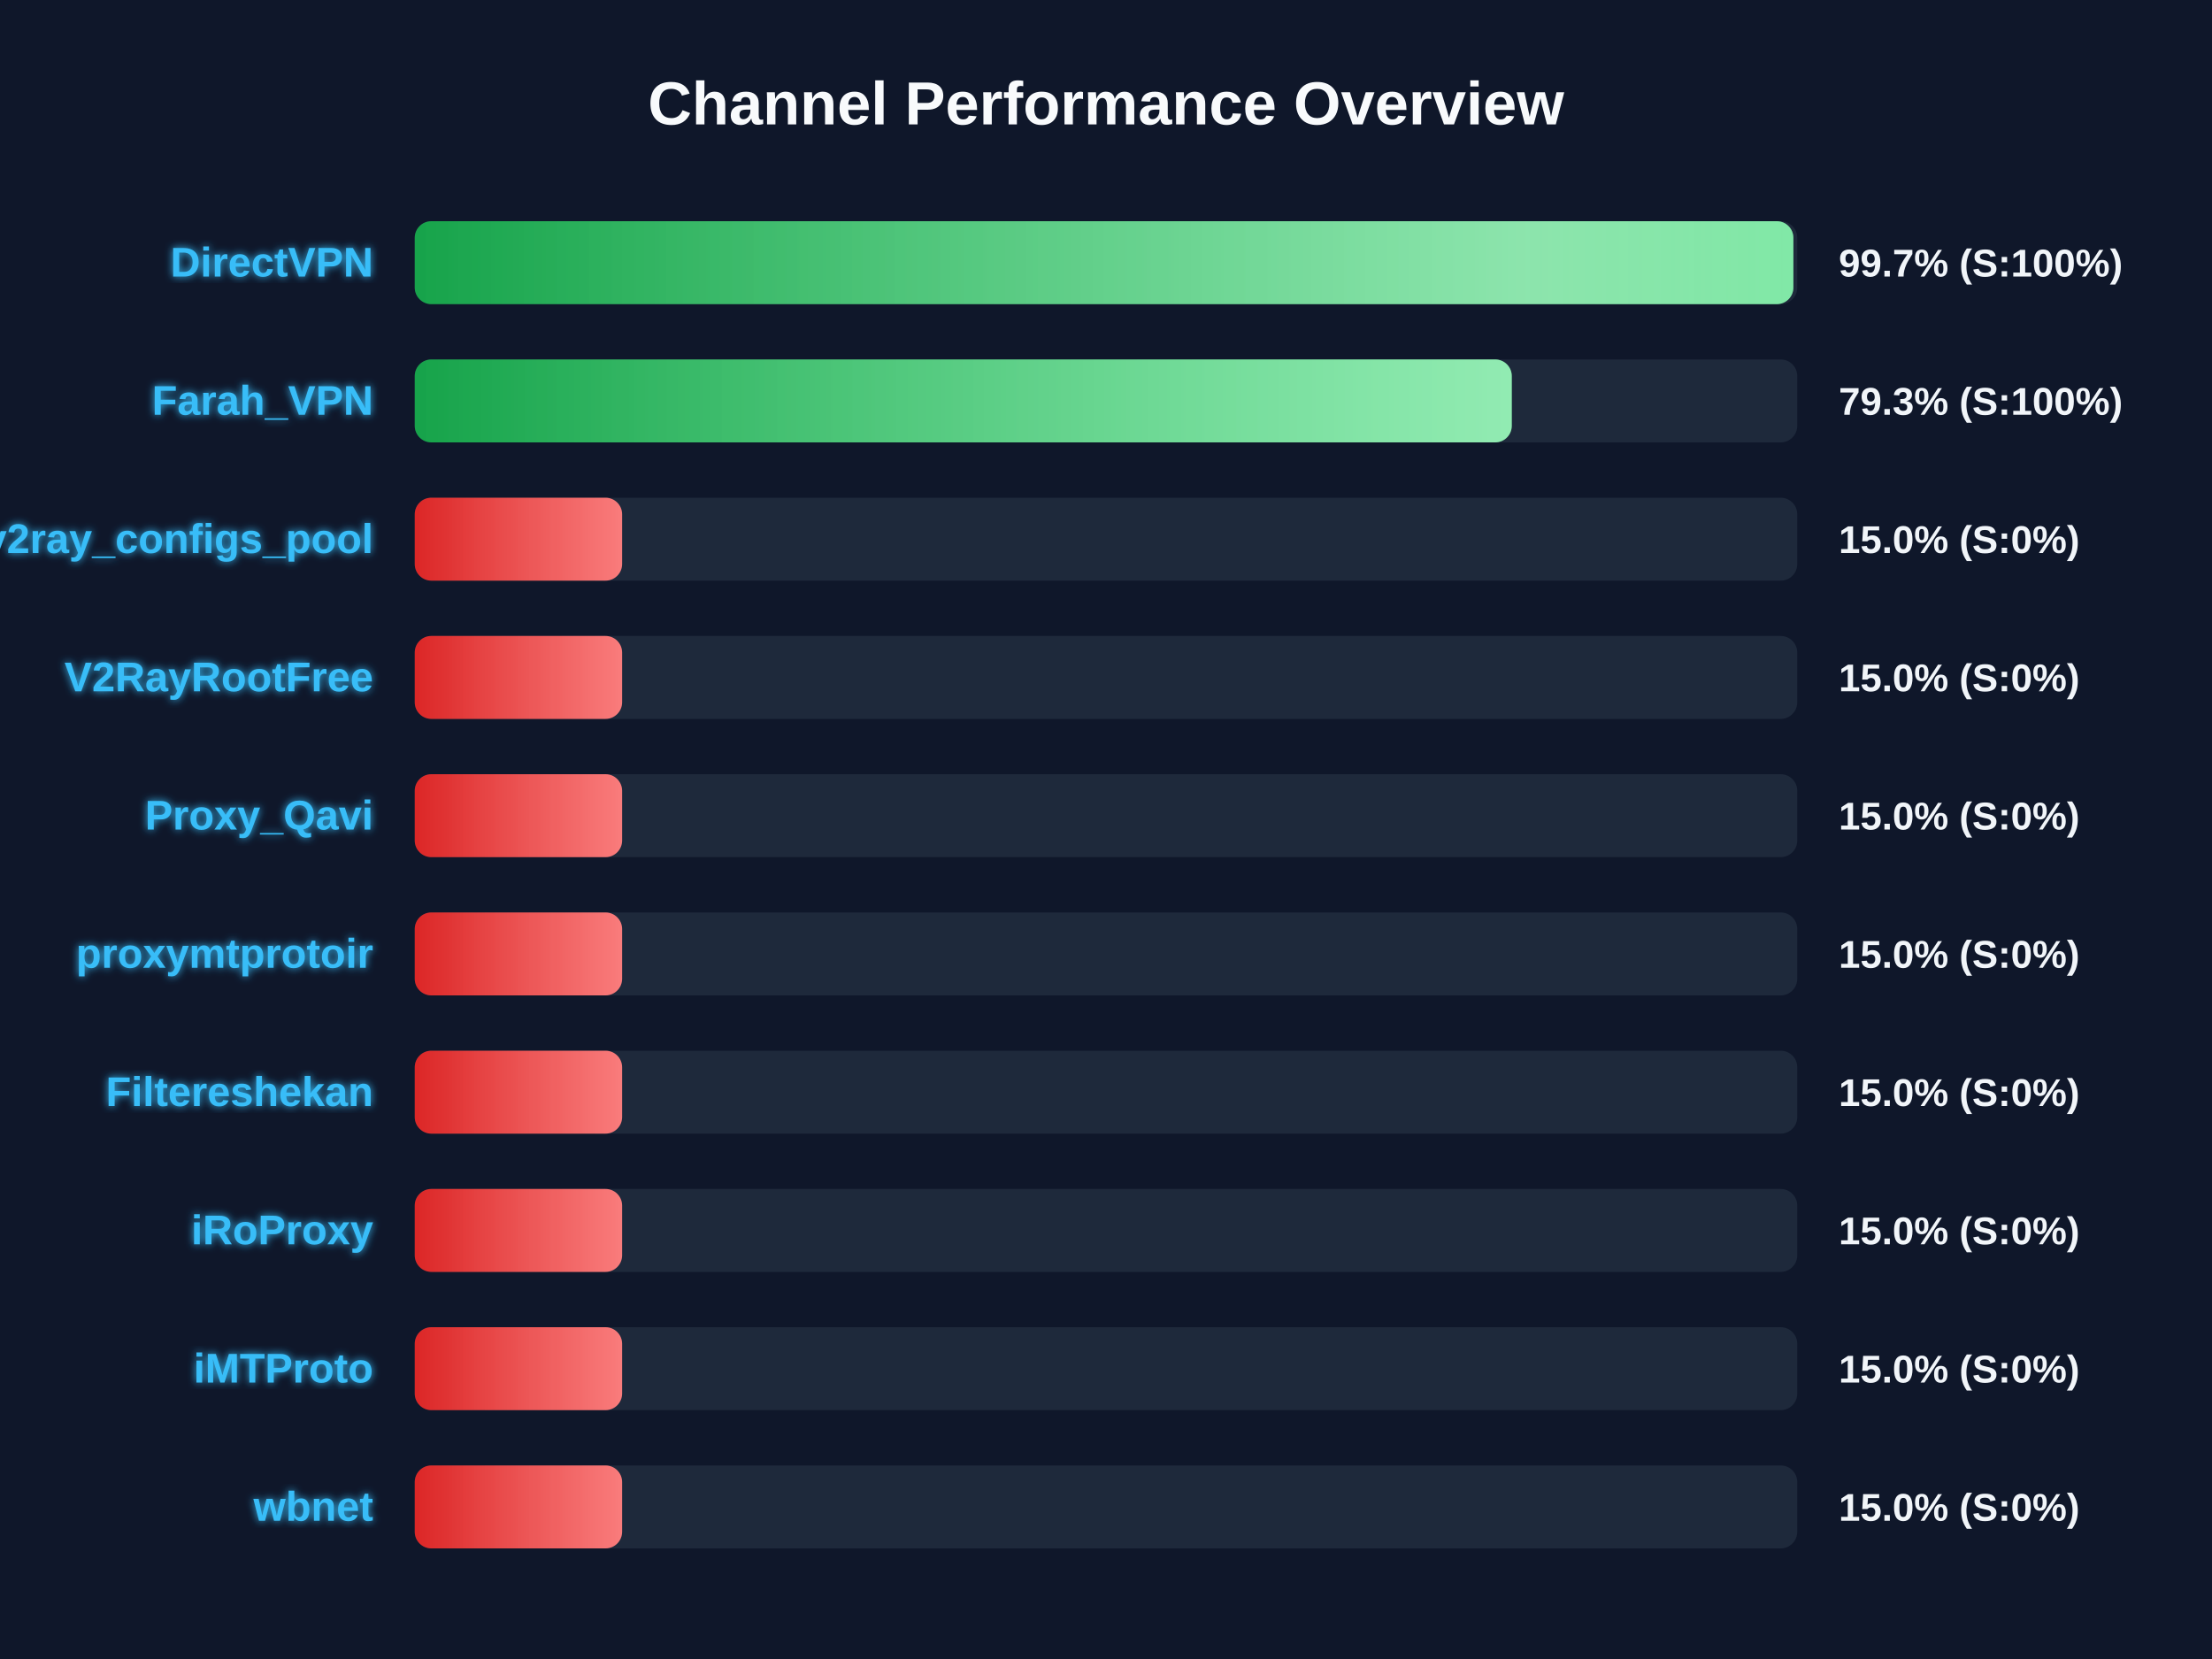
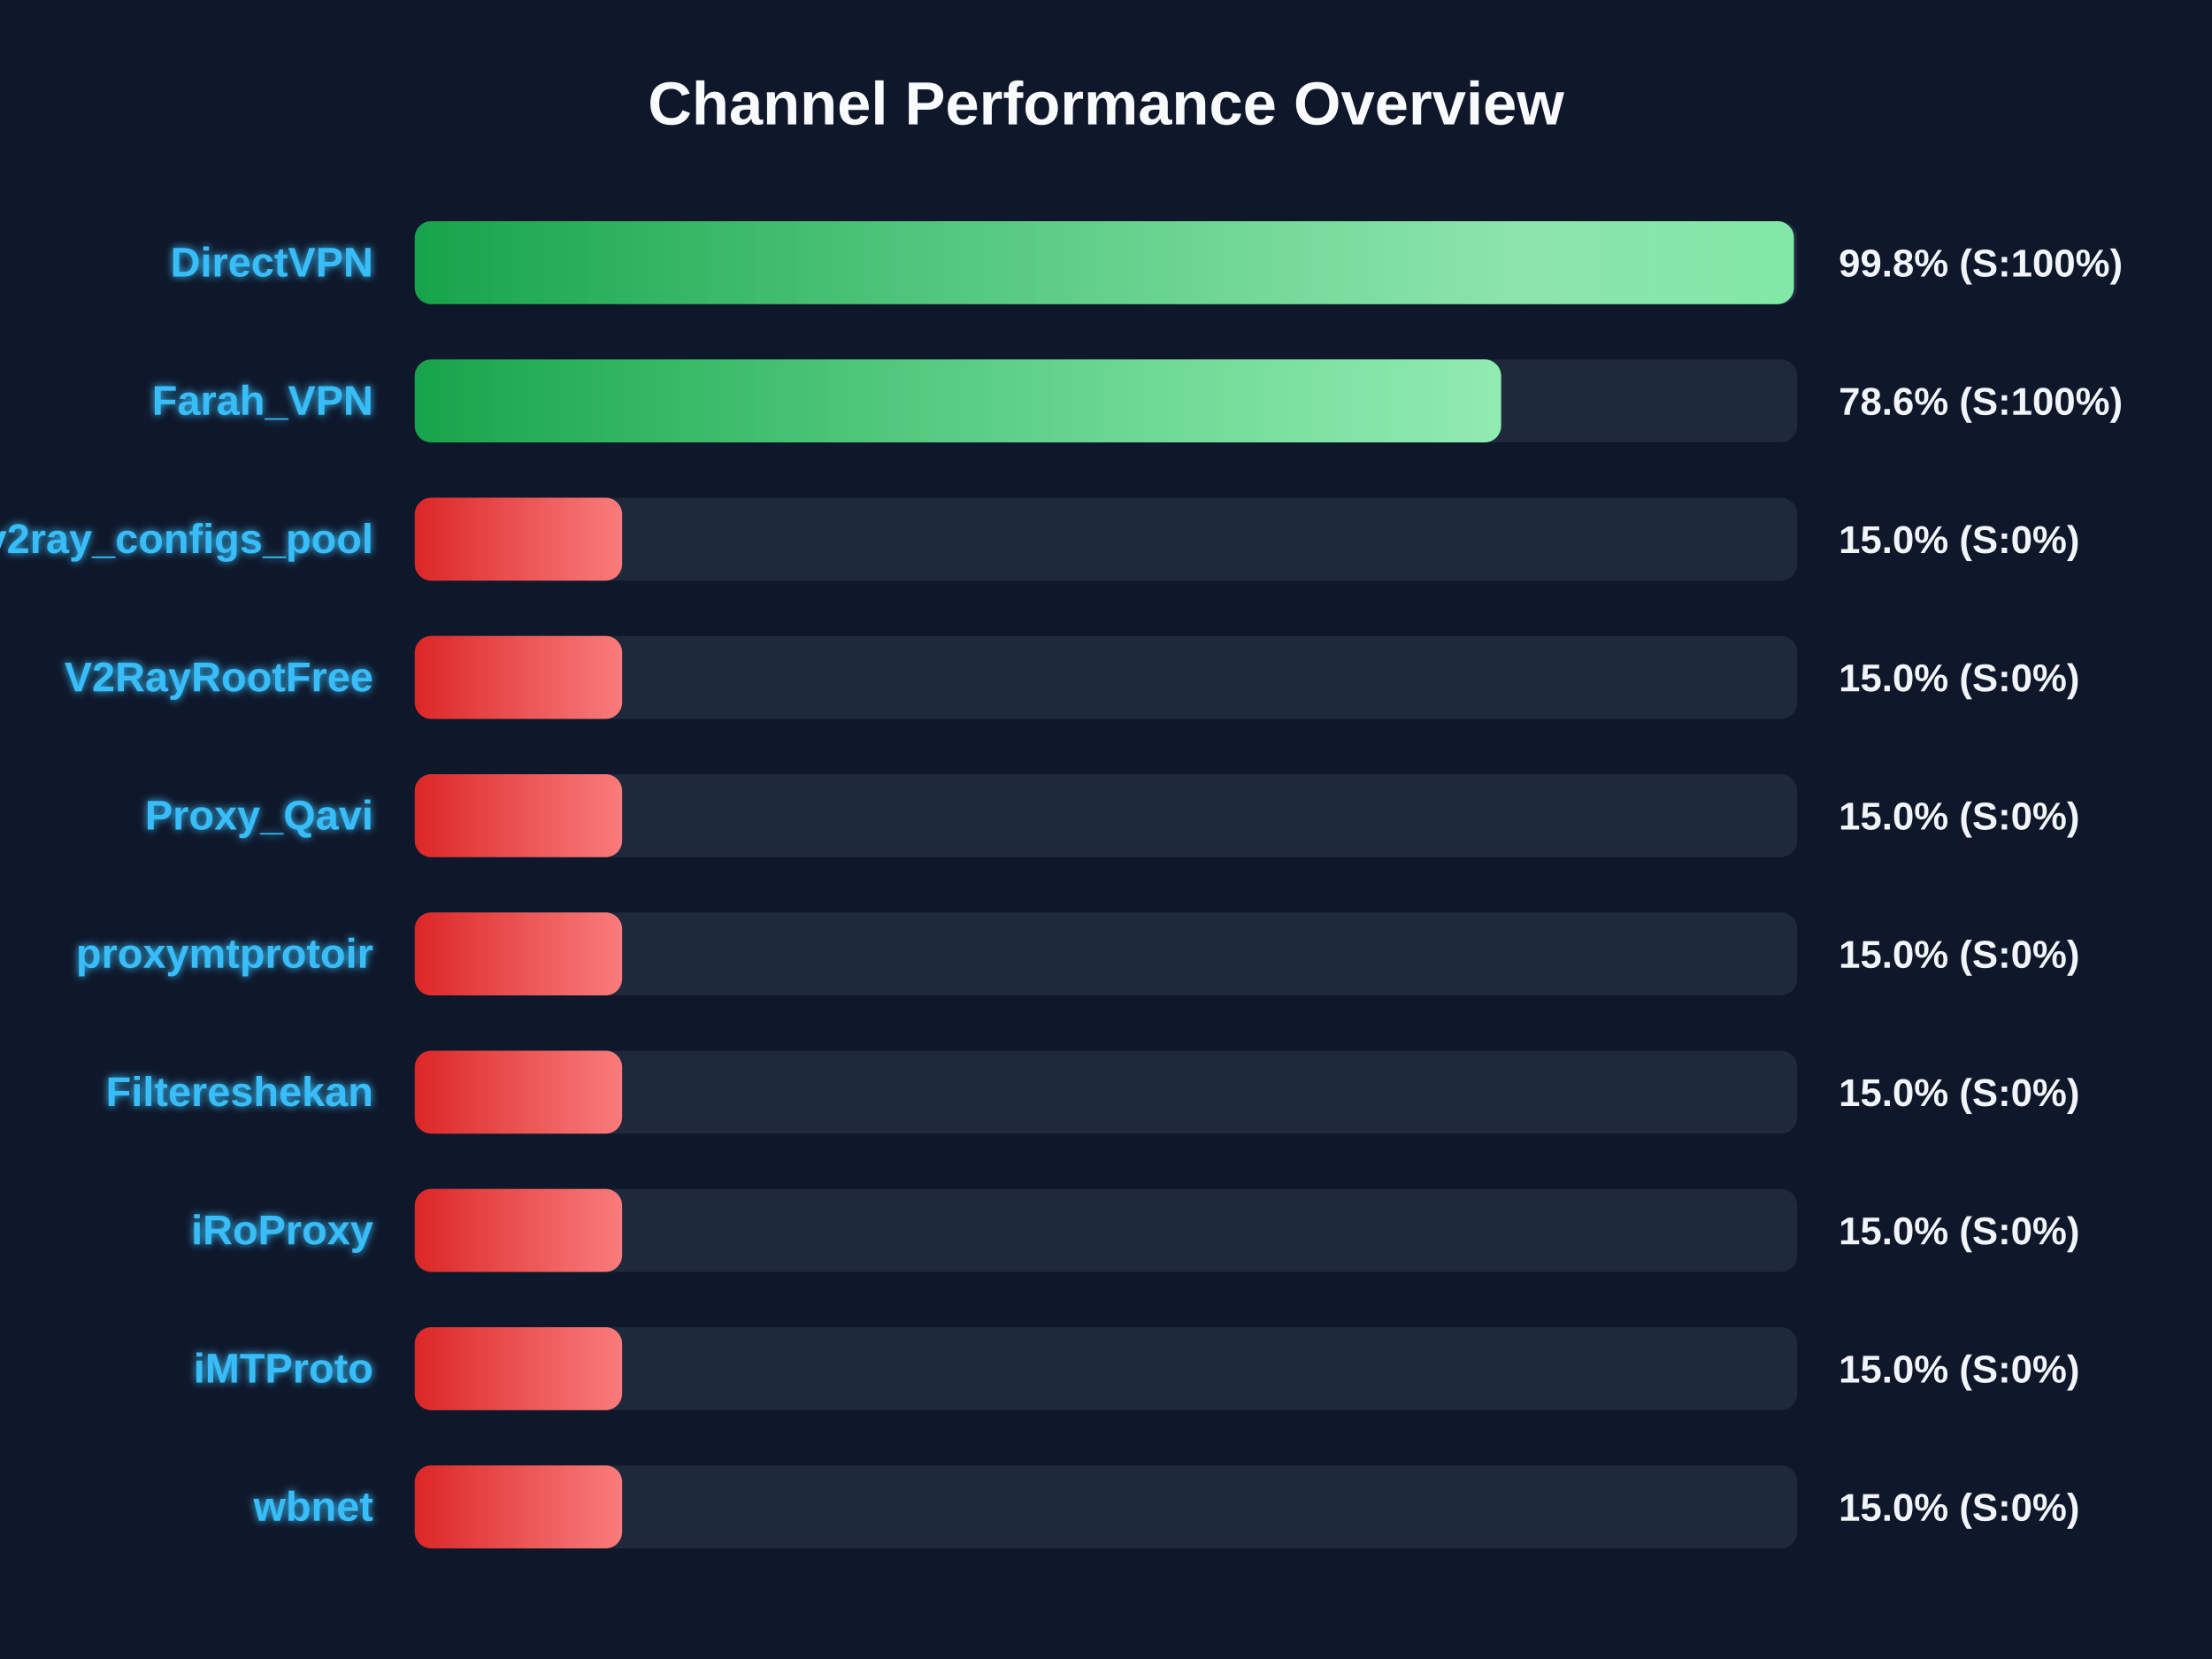
<svg xmlns="http://www.w3.org/2000/svg" width="800" height="600" version="1.1">
  <defs>
    <linearGradient id="grad-green" x1="0%" y1="0%" x2="100%" y2="0%">
      <stop offset="0%" stop-color="#16a34a" />
      <stop offset="100%" stop-color="#4ade80" />
    </linearGradient>
    <linearGradient id="grad-yellow" x1="0%" y1="0%" x2="100%" y2="0%">
      <stop offset="0%" stop-color="#ca8a04" />
      <stop offset="100%" stop-color="#fde047" />
    </linearGradient>
    <linearGradient id="grad-red" x1="0%" y1="0%" x2="100%" y2="0%">
      <stop offset="0%" stop-color="#dc2626" />
      <stop offset="100%" stop-color="#f87171" />
    </linearGradient>
    <linearGradient id="shimmer" x1="0%" y1="0%" x2="100%" y2="0%">
      <stop offset="0%" stop-color="rgba(255,255,255,0)" />
      <stop offset="50%" stop-color="rgba(255,255,255,0.4)" />
      <stop offset="100%" stop-color="rgba(255,255,255,0)" />
    </linearGradient>
    <filter id="glow" x="-20%" y="-20%" width="140%" height="140%">
      <feGaussianBlur stdDeviation="1.5" result="blur" />
      <feComposite in="SourceGraphic" in2="blur" operator="over" />
    </filter>
  </defs>
  <style>
        .bg-rect { fill: #0f172a; }
        .title { font: bold 22px 'Segoe UI', Arial, sans-serif; fill: #f8fafc; }
        .row { font: bold 15px 'Segoe UI', Arial, sans-serif; fill: #38bdf8; filter: url(#glow); }
        .score { font: bold 14px 'Segoe UI', Arial, sans-serif; fill: #f1f5f9; }
        @keyframes shimmer-anim {
            0% { transform: translateX(-100%); }
            100% { transform: translateX(200%); }
        }
        .shimmer-rect {
            animation: shimmer-anim 2.5s infinite linear;
        }
    </style>
  <rect width="100%" height="100%" class="bg-rect" />
  <text x="400" y="45" text-anchor="middle" class="title">Channel Performance Overview</text>
  <rect x="150" y="80" width="500" height="30" fill="#1e293b" rx="6" />
  <clipPath id="clip-0">
-     <rect x="150" y="80" width="498.6" height="30" rx="6" />
+     <rect x="150" y="80" width="498.8" height="30" rx="6" />
  </clipPath>
-   <rect x="150" y="80" width="498.6" height="30" fill="url(#grad-green)" rx="6" />
+   <rect x="150" y="80" width="498.8" height="30" fill="url(#grad-green)" rx="6" />
  <g clip-path="url(#clip-0)">
    <rect x="150" y="80" width="100%" height="30" fill="url(#shimmer)" class="shimmer-rect" />
  </g>
  <text x="135" y="100" text-anchor="end" class="row">DirectVPN</text>
-   <text x="665" y="100" text-anchor="start" class="score">99.7% (S:100%)</text>
+   <text x="665" y="100" text-anchor="start" class="score">99.8% (S:100%)</text>
  <rect x="150" y="130" width="500" height="30" fill="#1e293b" rx="6" />
  <clipPath id="clip-1">
-     <rect x="150" y="130" width="396.75" height="30" rx="6" />
+     <rect x="150" y="130" width="392.9" height="30" rx="6" />
  </clipPath>
-   <rect x="150" y="130" width="396.75" height="30" fill="url(#grad-green)" rx="6" />
+   <rect x="150" y="130" width="392.9" height="30" fill="url(#grad-green)" rx="6" />
  <g clip-path="url(#clip-1)">
    <rect x="150" y="130" width="100%" height="30" fill="url(#shimmer)" class="shimmer-rect" />
  </g>
  <text x="135" y="150" text-anchor="end" class="row">Farah_VPN</text>
-   <text x="665" y="150" text-anchor="start" class="score">79.3% (S:100%)</text>
+   <text x="665" y="150" text-anchor="start" class="score">78.6% (S:100%)</text>
  <rect x="150" y="180" width="500" height="30" fill="#1e293b" rx="6" />
  <clipPath id="clip-2">
    <rect x="150" y="180" width="75.0" height="30" rx="6" />
  </clipPath>
  <rect x="150" y="180" width="75.0" height="30" fill="url(#grad-red)" rx="6" />
  <g clip-path="url(#clip-2)">
    <rect x="150" y="180" width="100%" height="30" fill="url(#shimmer)" class="shimmer-rect" />
  </g>
  <text x="135" y="200" text-anchor="end" class="row">v2ray_configs_pool</text>
  <text x="665" y="200" text-anchor="start" class="score">15.0% (S:0%)</text>
  <rect x="150" y="230" width="500" height="30" fill="#1e293b" rx="6" />
  <clipPath id="clip-3">
    <rect x="150" y="230" width="75.0" height="30" rx="6" />
  </clipPath>
  <rect x="150" y="230" width="75.0" height="30" fill="url(#grad-red)" rx="6" />
  <g clip-path="url(#clip-3)">
    <rect x="150" y="230" width="100%" height="30" fill="url(#shimmer)" class="shimmer-rect" />
  </g>
  <text x="135" y="250" text-anchor="end" class="row">V2RayRootFree</text>
  <text x="665" y="250" text-anchor="start" class="score">15.0% (S:0%)</text>
  <rect x="150" y="280" width="500" height="30" fill="#1e293b" rx="6" />
  <clipPath id="clip-4">
    <rect x="150" y="280" width="75.0" height="30" rx="6" />
  </clipPath>
  <rect x="150" y="280" width="75.0" height="30" fill="url(#grad-red)" rx="6" />
  <g clip-path="url(#clip-4)">
    <rect x="150" y="280" width="100%" height="30" fill="url(#shimmer)" class="shimmer-rect" />
  </g>
  <text x="135" y="300" text-anchor="end" class="row">Proxy_Qavi</text>
  <text x="665" y="300" text-anchor="start" class="score">15.0% (S:0%)</text>
  <rect x="150" y="330" width="500" height="30" fill="#1e293b" rx="6" />
  <clipPath id="clip-5">
    <rect x="150" y="330" width="75.0" height="30" rx="6" />
  </clipPath>
  <rect x="150" y="330" width="75.0" height="30" fill="url(#grad-red)" rx="6" />
  <g clip-path="url(#clip-5)">
    <rect x="150" y="330" width="100%" height="30" fill="url(#shimmer)" class="shimmer-rect" />
  </g>
  <text x="135" y="350" text-anchor="end" class="row">proxymtprotoir</text>
  <text x="665" y="350" text-anchor="start" class="score">15.0% (S:0%)</text>
  <rect x="150" y="380" width="500" height="30" fill="#1e293b" rx="6" />
  <clipPath id="clip-6">
    <rect x="150" y="380" width="75.0" height="30" rx="6" />
  </clipPath>
  <rect x="150" y="380" width="75.0" height="30" fill="url(#grad-red)" rx="6" />
  <g clip-path="url(#clip-6)">
    <rect x="150" y="380" width="100%" height="30" fill="url(#shimmer)" class="shimmer-rect" />
  </g>
  <text x="135" y="400" text-anchor="end" class="row">Filtereshekan</text>
  <text x="665" y="400" text-anchor="start" class="score">15.0% (S:0%)</text>
  <rect x="150" y="430" width="500" height="30" fill="#1e293b" rx="6" />
  <clipPath id="clip-7">
    <rect x="150" y="430" width="75.0" height="30" rx="6" />
  </clipPath>
  <rect x="150" y="430" width="75.0" height="30" fill="url(#grad-red)" rx="6" />
  <g clip-path="url(#clip-7)">
    <rect x="150" y="430" width="100%" height="30" fill="url(#shimmer)" class="shimmer-rect" />
  </g>
  <text x="135" y="450" text-anchor="end" class="row">iRoProxy</text>
  <text x="665" y="450" text-anchor="start" class="score">15.0% (S:0%)</text>
  <rect x="150" y="480" width="500" height="30" fill="#1e293b" rx="6" />
  <clipPath id="clip-8">
    <rect x="150" y="480" width="75.0" height="30" rx="6" />
  </clipPath>
  <rect x="150" y="480" width="75.0" height="30" fill="url(#grad-red)" rx="6" />
  <g clip-path="url(#clip-8)">
    <rect x="150" y="480" width="100%" height="30" fill="url(#shimmer)" class="shimmer-rect" />
  </g>
  <text x="135" y="500" text-anchor="end" class="row">iMTProto</text>
  <text x="665" y="500" text-anchor="start" class="score">15.0% (S:0%)</text>
  <rect x="150" y="530" width="500" height="30" fill="#1e293b" rx="6" />
  <clipPath id="clip-9">
    <rect x="150" y="530" width="75.0" height="30" rx="6" />
  </clipPath>
  <rect x="150" y="530" width="75.0" height="30" fill="url(#grad-red)" rx="6" />
  <g clip-path="url(#clip-9)">
    <rect x="150" y="530" width="100%" height="30" fill="url(#shimmer)" class="shimmer-rect" />
  </g>
  <text x="135" y="550" text-anchor="end" class="row">wbnet</text>
  <text x="665" y="550" text-anchor="start" class="score">15.0% (S:0%)</text>
</svg>
